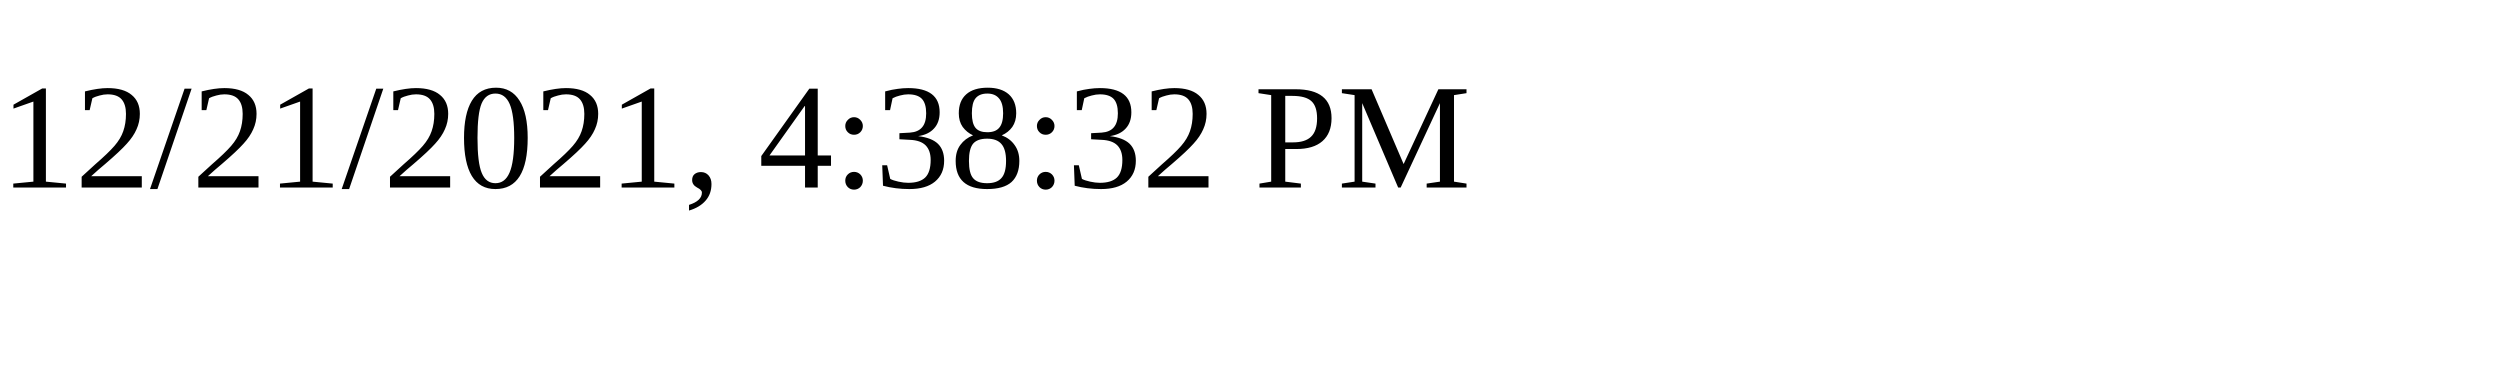
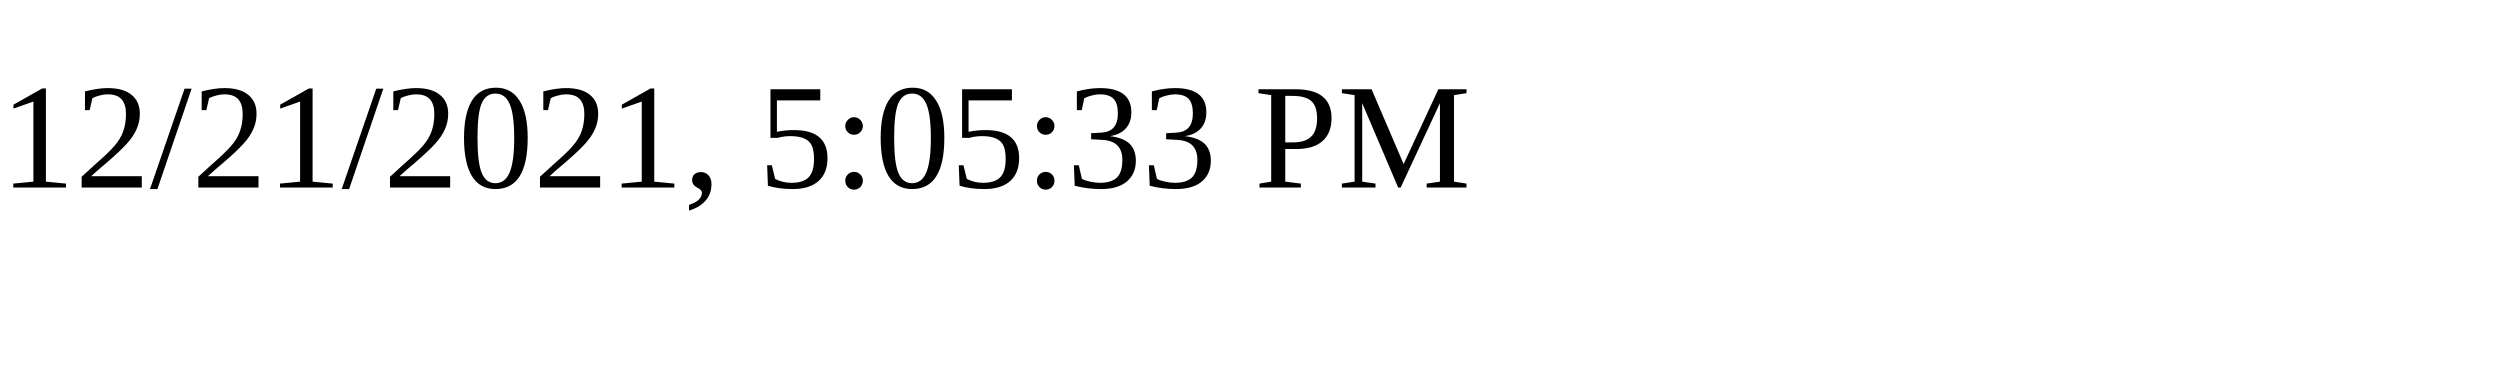
<svg xmlns="http://www.w3.org/2000/svg" height="30" width="200">
-   <text x="0" y="15">12/21/2021, 4:38:32 PM</text>
+   <text x="0" y="15">12/21/2021, 5:05:33 PM</text>
</svg>
